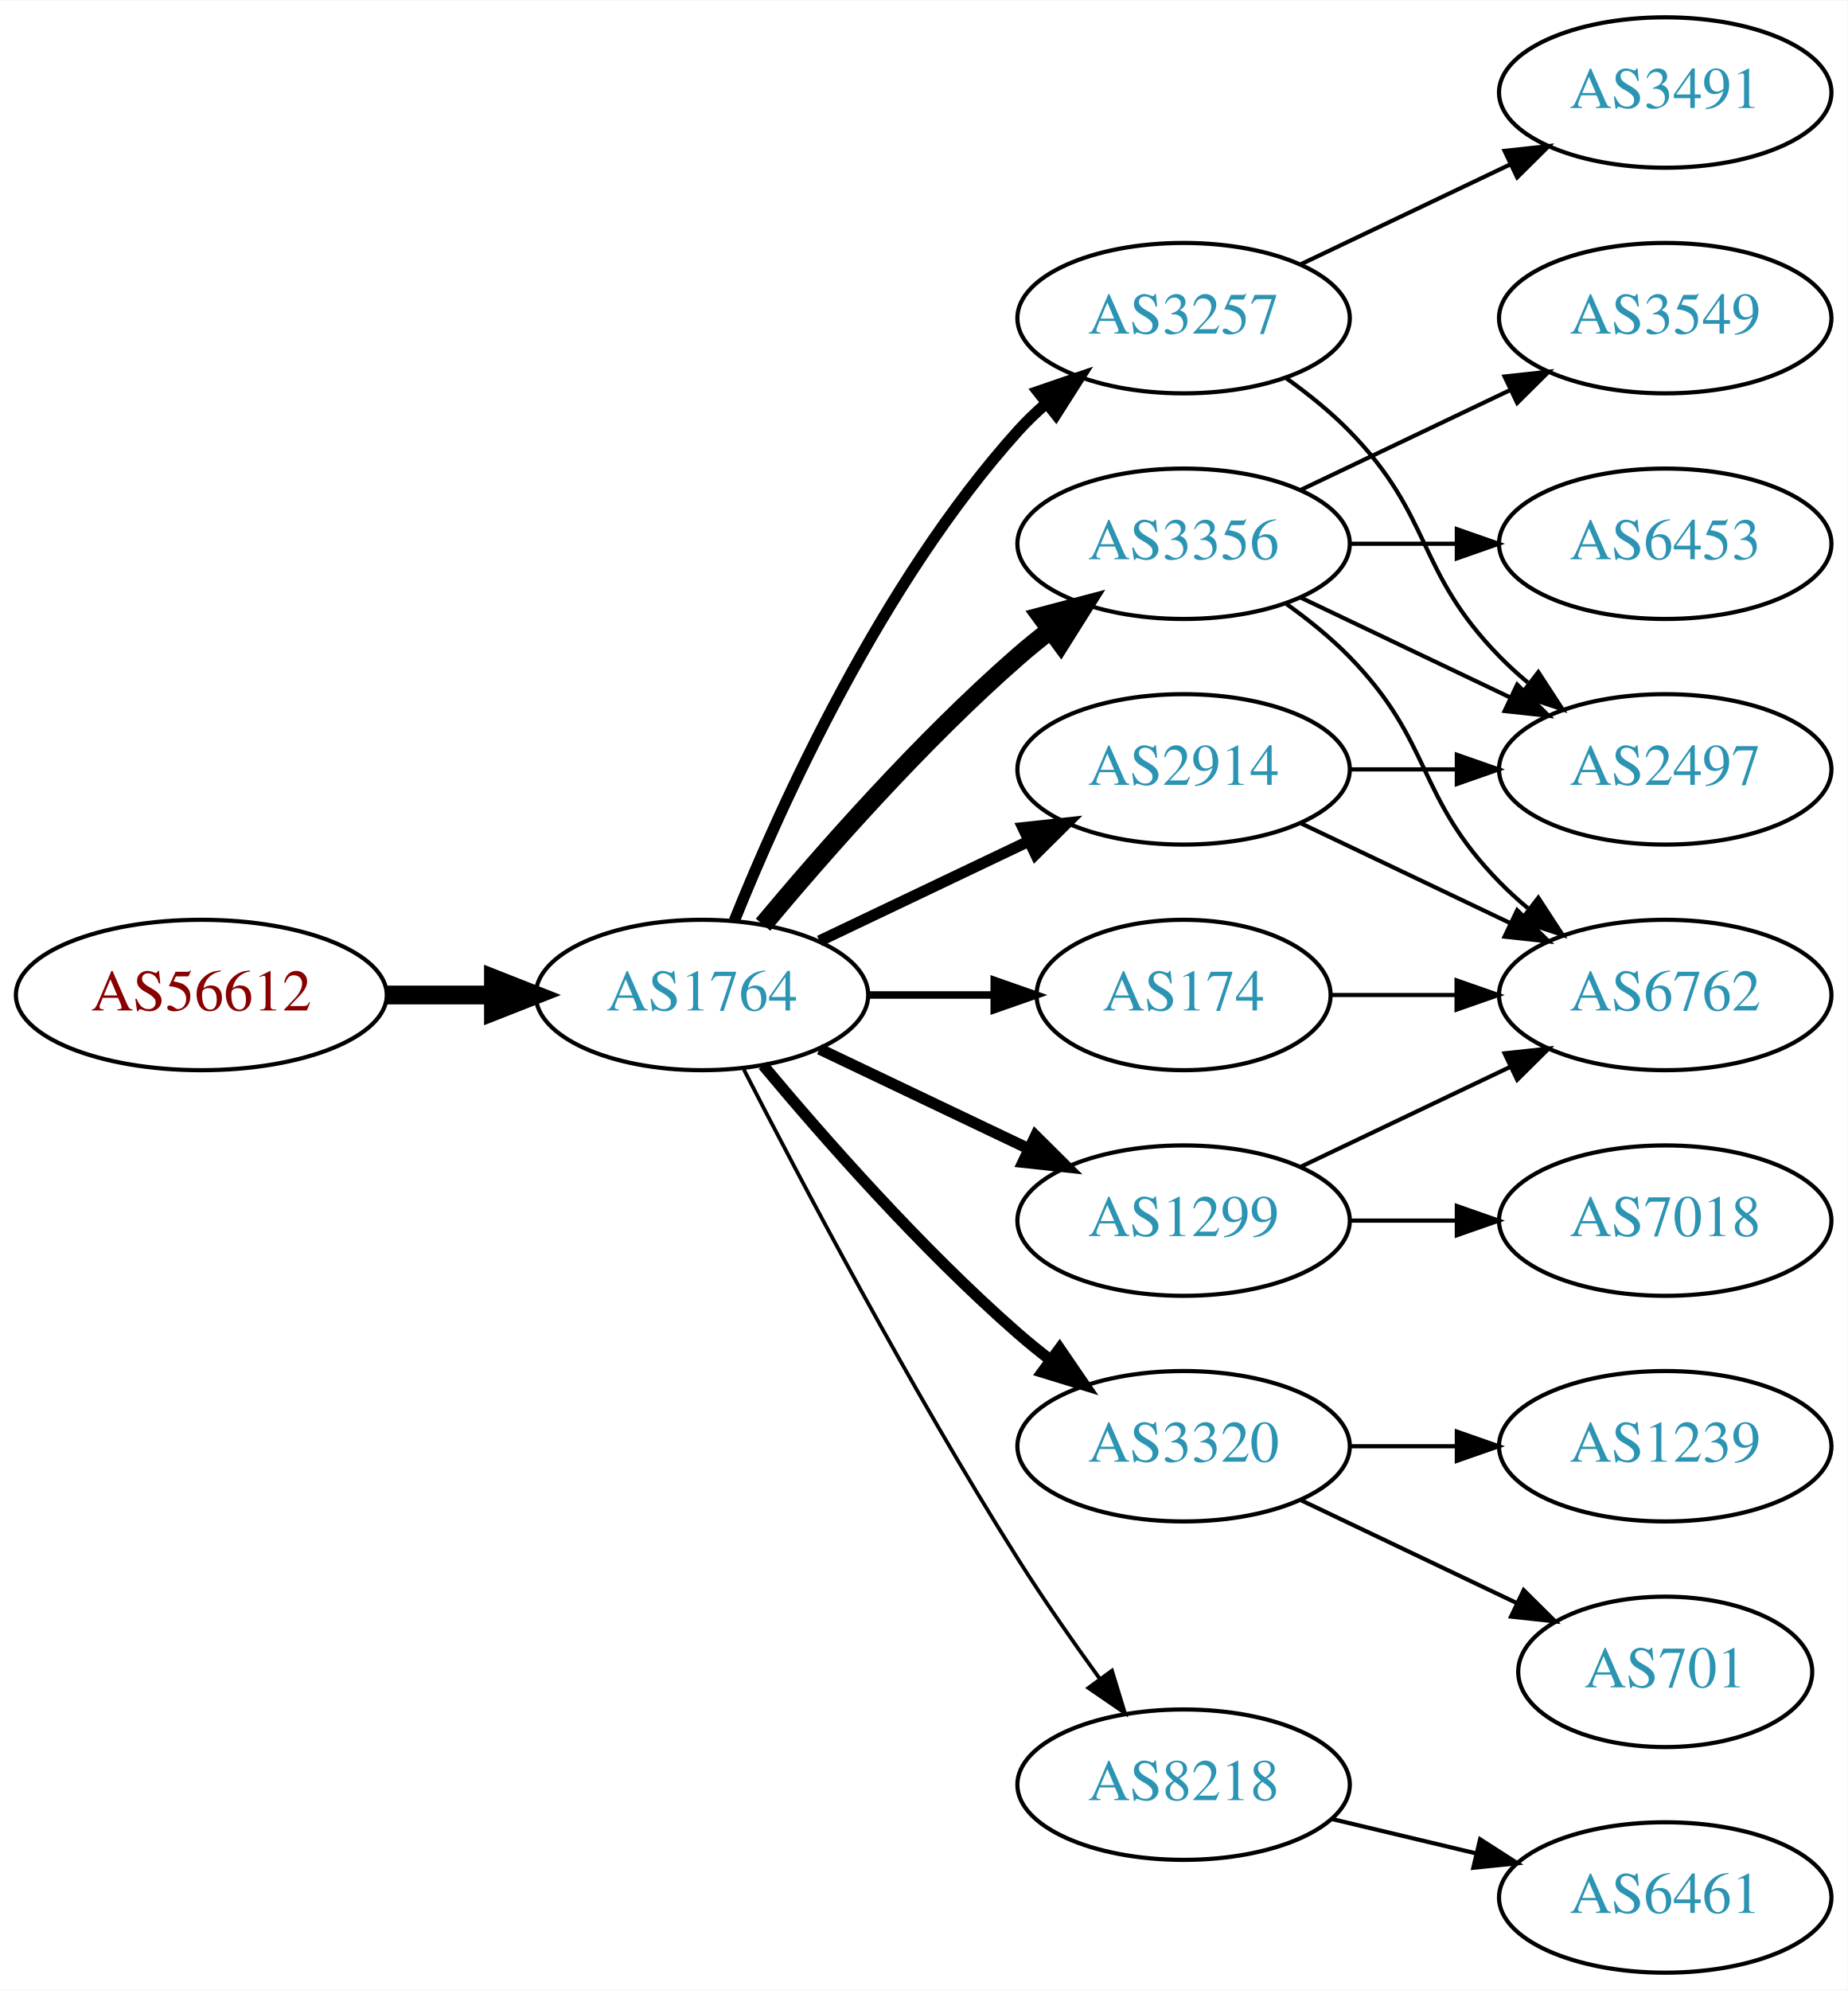
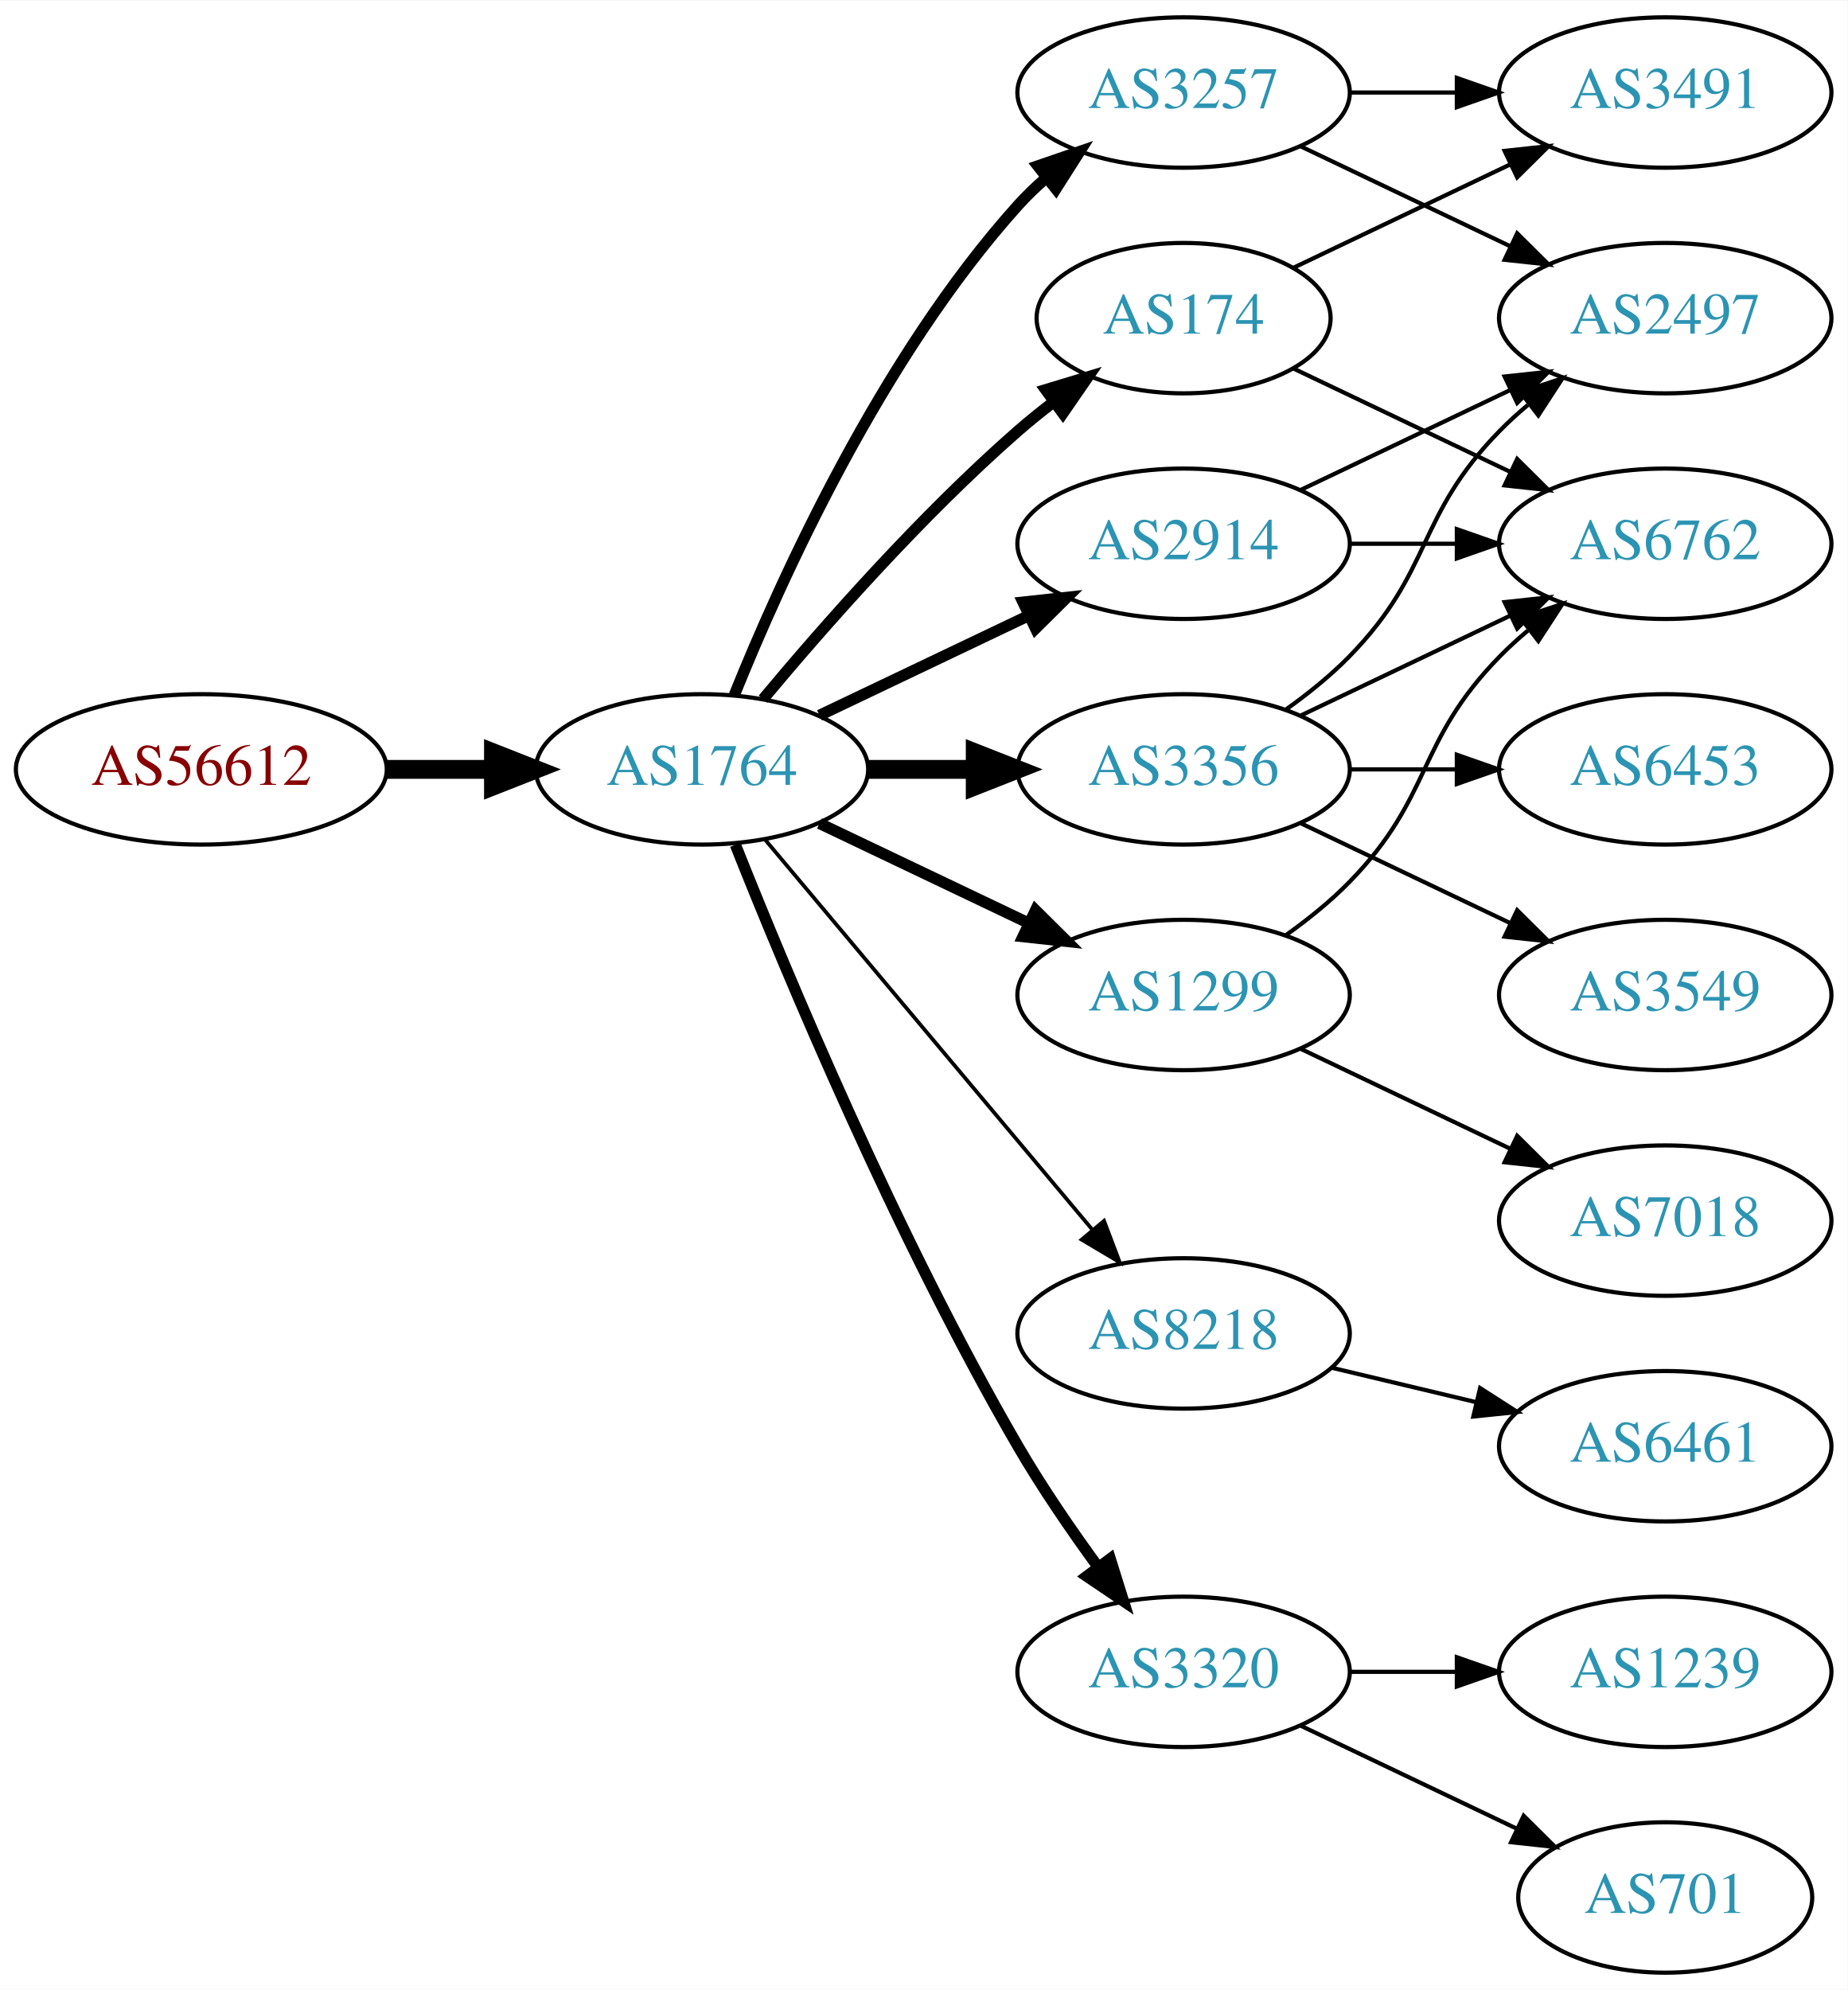
<svg xmlns="http://www.w3.org/2000/svg" xmlns:xlink="http://www.w3.org/1999/xlink" width="442pt" height="476pt" viewBox="0.00 0.00 442.27 476.00">
  <g id="graph0" class="graph" transform="scale(1 1) rotate(0) translate(4 472)">
    <polygon fill="white" stroke="none" points="-4,4 -4,-472 438.271,-472 438.271,4 -4,4" />
    <g id="node1" class="node">
      <g id="a_node1">
        <a xlink:href="/asn/56612" xlink:title="AS56612 ~ Hel-Wacht Holding GmbH [AT]">
-           <ellipse fill="#ffffff" stroke="black" cx="44.196" cy="-234" rx="44.393" ry="18" />
-           <text text-anchor="middle" x="44.196" y="-230.3" font-family="Times,serif" font-size="14.00" fill="#880000">AS56612</text>
+           <ellipse fill="#ffffff" stroke="black" cx="44.196" cy="-288" rx="44.393" ry="18" />
+           <text text-anchor="middle" x="44.196" y="-284.3" font-family="Times,serif" font-size="14.00" fill="#880000">AS56612</text>
        </a>
      </g>
    </g>
    <g id="node2" class="node">
      <g id="a_node2">
        <a xlink:href="/asn/1764" xlink:title="AS1764 ~ NEXTLAYER-AS [AT]">
-           <ellipse fill="#ffffff" stroke="black" cx="164.039" cy="-234" rx="39.794" ry="18" />
-           <text text-anchor="middle" x="164.039" y="-230.3" font-family="Times,serif" font-size="14.00" fill="#2c94b3">AS1764</text>
+           <ellipse fill="#ffffff" stroke="black" cx="164.039" cy="-288" rx="39.794" ry="18" />
+           <text text-anchor="middle" x="164.039" y="-284.3" font-family="Times,serif" font-size="14.00" fill="#2c94b3">AS1764</text>
        </a>
      </g>
    </g>
    <g id="edge1" class="edge">
-       <path fill="none" stroke="black" stroke-width="4.5" d="M88.407,-234C96.72,-234 105.482,-234 113.965,-234" />
-       <polygon fill="black" stroke="black" stroke-width="4.5" points="114.123,-237.938 124.123,-234 114.123,-230.063 114.123,-237.938" />
+       <path fill="none" stroke="black" stroke-width="4.5" d="M88.407,-288C96.72,-288 105.482,-288 113.965,-288" />
+       <polygon fill="black" stroke="black" stroke-width="4.5" points="114.123,-291.938 124.123,-288 114.123,-284.063 114.123,-291.938" />
    </g>
    <g id="node3" class="node">
      <g id="a_node3">
-         <a xlink:href="/asn/3356" xlink:title="AS3356 ~ Level 3 Parent, LLC [US]">
-           <ellipse fill="#ffffff" stroke="black" cx="279.332" cy="-342" rx="39.794" ry="18" />
-           <text text-anchor="middle" x="279.332" y="-338.3" font-family="Times,serif" font-size="14.00" fill="#2c94b3">AS3356</text>
+         <a xlink:href="/asn/3257" xlink:title="AS3257 ~ GTT [DE]">
+           <ellipse fill="#ffffff" stroke="black" cx="279.332" cy="-450" rx="39.794" ry="18" />
+           <text text-anchor="middle" x="279.332" y="-446.3" font-family="Times,serif" font-size="14.00" fill="#2c94b3">AS3257</text>
        </a>
      </g>
    </g>
    <g id="edge2" class="edge">
-       <path fill="none" stroke="black" stroke-width="4.5" d="M178.669,-250.817C192.951,-267.929 216.498,-294.745 239.685,-315 242.151,-317.154 244.789,-319.294 247.487,-321.372" />
-       <polygon fill="black" stroke="black" stroke-width="4.5" points="245.252,-324.616 255.641,-327.37 249.919,-318.273 245.252,-324.616" />
+       <path fill="none" stroke="black" stroke-width="2.7" d="M171.786,-305.787C182.837,-333.243 206.891,-386.578 239.685,-423 241.688,-425.224 243.906,-427.363 246.239,-429.397" />
+       <polygon fill="black" stroke="black" stroke-width="2.7" points="244.437,-432.433 254.458,-435.873 248.769,-426.935 244.437,-432.433" />
    </g>
    <g id="node4" class="node">
      <g id="a_node4">
-         <a xlink:href="/asn/3257" xlink:title="AS3257 ~ GTT [DE]">
-           <ellipse fill="#ffffff" stroke="black" cx="279.332" cy="-396" rx="39.794" ry="18" />
-           <text text-anchor="middle" x="279.332" y="-392.3" font-family="Times,serif" font-size="14.00" fill="#2c94b3">AS3257</text>
+         <a xlink:href="/asn/8218" xlink:title="AS8218 ~ legacy Neotelecoms [FR]">
+           <ellipse fill="#ffffff" stroke="black" cx="279.332" cy="-153" rx="39.794" ry="18" />
+           <text text-anchor="middle" x="279.332" y="-149.3" font-family="Times,serif" font-size="14.00" fill="#2c94b3">AS8218</text>
        </a>
      </g>
    </g>
    <g id="edge3" class="edge">
-       <path fill="none" stroke="black" stroke-width="2.7" d="M171.786,-251.787C182.837,-279.243 206.891,-332.578 239.685,-369 241.688,-371.224 243.906,-373.363 246.239,-375.397" />
-       <polygon fill="black" stroke="black" stroke-width="2.7" points="244.437,-378.433 254.458,-381.873 248.769,-372.935 244.437,-378.433" />
+       <path fill="none" stroke="black" stroke-width="0.9" d="M179.158,-271.175C198.833,-247.731 234.637,-205.066 257.415,-177.924" />
+       <polygon fill="black" stroke="black" stroke-width="0.9" points="260.287,-179.947 264.034,-170.037 254.925,-175.447 260.287,-179.947" />
    </g>
    <g id="node5" class="node">
      <g id="a_node5">
-         <a xlink:href="/asn/3320" xlink:title="AS3320 ~ DTAG [DE]">
-           <ellipse fill="#ffffff" stroke="black" cx="279.332" cy="-126" rx="39.794" ry="18" />
-           <text text-anchor="middle" x="279.332" y="-122.3" font-family="Times,serif" font-size="14.00" fill="#2c94b3">AS3320</text>
+         <a xlink:href="/asn/3356" xlink:title="AS3356 ~ Level 3 Parent, LLC [US]">
+           <ellipse fill="#ffffff" stroke="black" cx="279.332" cy="-288" rx="39.794" ry="18" />
+           <text text-anchor="middle" x="279.332" y="-284.3" font-family="Times,serif" font-size="14.00" fill="#2c94b3">AS3356</text>
        </a>
      </g>
    </g>
    <g id="edge4" class="edge">
-       <path fill="none" stroke="black" stroke-width="2.7" d="M178.669,-217.183C192.951,-200.071 216.498,-173.255 239.685,-153 242.151,-150.846 244.789,-148.706 247.487,-146.628" />
-       <polygon fill="black" stroke="black" stroke-width="2.7" points="249.66,-149.375 255.641,-140.63 245.512,-143.736 249.66,-149.375" />
+       <path fill="none" stroke="black" stroke-width="4.5" d="M203.711,-288C211.914,-288 220.678,-288 229.21,-288" />
+       <polygon fill="black" stroke="black" stroke-width="4.5" points="229.449,-291.938 239.449,-288 229.449,-284.063 229.449,-291.938" />
    </g>
    <g id="node6" class="node">
      <g id="a_node6">
-         <a xlink:href="/asn/2914" xlink:title="AS2914 ~ NTT America, Inc. [US]">
-           <ellipse fill="#ffffff" stroke="black" cx="279.332" cy="-288" rx="39.794" ry="18" />
-           <text text-anchor="middle" x="279.332" y="-284.3" font-family="Times,serif" font-size="14.00" fill="#2c94b3">AS2914</text>
+         <a xlink:href="/asn/174" xlink:title="AS174 ~ Cogent Communications [US]">
+           <ellipse fill="#ffffff" stroke="black" cx="279.332" cy="-396" rx="35.194" ry="18" />
+           <text text-anchor="middle" x="279.332" y="-392.3" font-family="Times,serif" font-size="14.00" fill="#2c94b3">AS174</text>
        </a>
      </g>
    </g>
    <g id="edge5" class="edge">
-       <path fill="none" stroke="black" stroke-width="2.7" d="M192.175,-246.934C207.169,-254.081 225.99,-263.052 242.213,-270.785" />
-       <polygon fill="black" stroke="black" stroke-width="2.7" points="240.884,-274.028 251.417,-275.171 243.895,-267.709 240.884,-274.028" />
+       <path fill="none" stroke="black" stroke-width="2.7" d="M178.669,-304.817C192.951,-321.929 216.498,-348.745 239.685,-369 242.355,-371.332 245.228,-373.648 248.158,-375.886" />
+       <polygon fill="black" stroke="black" stroke-width="2.7" points="246.309,-378.87 256.449,-381.939 250.436,-373.216 246.309,-378.87" />
    </g>
    <g id="node7" class="node">
      <g id="a_node7">
-         <a xlink:href="/asn/1299" xlink:title="AS1299 ~ Telia Carrier [EU]">
-           <ellipse fill="#ffffff" stroke="black" cx="279.332" cy="-180" rx="39.794" ry="18" />
-           <text text-anchor="middle" x="279.332" y="-176.3" font-family="Times,serif" font-size="14.00" fill="#2c94b3">AS1299</text>
+         <a xlink:href="/asn/3320" xlink:title="AS3320 ~ DTAG [DE]">
+           <ellipse fill="#ffffff" stroke="black" cx="279.332" cy="-72" rx="39.794" ry="18" />
+           <text text-anchor="middle" x="279.332" y="-68.3" font-family="Times,serif" font-size="14.00" fill="#2c94b3">AS3320</text>
        </a>
      </g>
    </g>
    <g id="edge6" class="edge">
-       <path fill="none" stroke="black" stroke-width="2.7" d="M192.175,-221.066C207.169,-213.919 225.99,-204.948 242.213,-197.215" />
-       <polygon fill="black" stroke="black" stroke-width="2.7" points="243.895,-200.291 251.417,-192.829 240.884,-193.972 243.895,-200.291" />
+       <path fill="none" stroke="black" stroke-width="2.7" d="M172.042,-269.949C184.169,-239.43 210.587,-176.067 239.685,-126 245.392,-116.181 252.43,-105.922 258.929,-97.016" />
+       <polygon fill="black" stroke="black" stroke-width="2.7" points="261.77,-99.061 264.934,-88.95 256.155,-94.881 261.77,-99.061" />
    </g>
    <g id="node8" class="node">
      <g id="a_node8">
-         <a xlink:href="/asn/8218" xlink:title="AS8218 ~ legacy Neotelecoms [FR]">
-           <ellipse fill="#ffffff" stroke="black" cx="279.332" cy="-45" rx="39.794" ry="18" />
-           <text text-anchor="middle" x="279.332" y="-41.3" font-family="Times,serif" font-size="14.00" fill="#2c94b3">AS8218</text>
+         <a xlink:href="/asn/2914" xlink:title="AS2914 ~ NTT America, Inc. [US]">
+           <ellipse fill="#ffffff" stroke="black" cx="279.332" cy="-342" rx="39.794" ry="18" />
+           <text text-anchor="middle" x="279.332" y="-338.3" font-family="Times,serif" font-size="14.00" fill="#2c94b3">AS2914</text>
        </a>
      </g>
    </g>
    <g id="edge7" class="edge">
-       <path fill="none" stroke="black" stroke-width="0.9" d="M174.065,-216.148C187.501,-189.945 213.95,-139.763 239.685,-99 245.748,-89.396 252.868,-79.187 259.333,-70.261" />
-       <polygon fill="black" stroke="black" stroke-width="0.9" points="262.185,-72.291 265.276,-62.157 256.54,-68.152 262.185,-72.291" />
+       <path fill="none" stroke="black" stroke-width="2.7" d="M192.175,-300.934C207.169,-308.081 225.99,-317.052 242.213,-324.785" />
+       <polygon fill="black" stroke="black" stroke-width="2.7" points="240.884,-328.028 251.417,-329.171 243.895,-321.709 240.884,-328.028" />
    </g>
    <g id="node9" class="node">
      <g id="a_node9">
-         <a xlink:href="/asn/174" xlink:title="AS174 ~ Cogent Communications [US]">
-           <ellipse fill="#ffffff" stroke="black" cx="279.332" cy="-234" rx="35.194" ry="18" />
-           <text text-anchor="middle" x="279.332" y="-230.3" font-family="Times,serif" font-size="14.00" fill="#2c94b3">AS174</text>
+         <a xlink:href="/asn/1299" xlink:title="AS1299 ~ Telia Carrier [EU]">
+           <ellipse fill="#ffffff" stroke="black" cx="279.332" cy="-234" rx="39.794" ry="18" />
+           <text text-anchor="middle" x="279.332" y="-230.3" font-family="Times,serif" font-size="14.00" fill="#2c94b3">AS1299</text>
        </a>
      </g>
    </g>
    <g id="edge8" class="edge">
-       <path fill="none" stroke="black" stroke-width="1.8" d="M203.711,-234C213.416,-234 223.907,-234 233.87,-234" />
-       <polygon fill="black" stroke="black" stroke-width="1.8" points="234.006,-237.5 244.006,-234 234.006,-230.5 234.006,-237.5" />
-     </g>
-     <g id="node10" class="node">
-       <g id="a_node10">
-         <a xlink:href="/asn/2497" xlink:title="AS2497 ~ Internet Initiative Japan Inc. [JP]">
-           <ellipse fill="#ffffff" stroke="black" cx="394.625" cy="-288" rx="39.794" ry="18" />
-           <text text-anchor="middle" x="394.625" y="-284.3" font-family="Times,serif" font-size="14.00" fill="#2c94b3">AS2497</text>
-         </a>
-       </g>
-     </g>
-     <g id="edge9" class="edge">
-       <path fill="none" stroke="black" d="M307.468,-329.066C322.462,-321.919 341.283,-312.948 357.506,-305.215" />
-       <polygon fill="black" stroke="black" points="359.188,-308.291 366.71,-300.829 356.177,-301.972 359.188,-308.291" />
-     </g>
-     <g id="node11" class="node">
-       <g id="a_node11">
-         <a xlink:href="/asn/6453" xlink:title="AS6453 ~ TATA COMMUNICATIONS (AMERICA) INC [US]">
-           <ellipse fill="#ffffff" stroke="black" cx="394.625" cy="-342" rx="39.794" ry="18" />
-           <text text-anchor="middle" x="394.625" y="-338.3" font-family="Times,serif" font-size="14.00" fill="#2c94b3">AS6453</text>
-         </a>
-       </g>
-     </g>
-     <g id="edge10" class="edge">
-       <path fill="none" stroke="black" d="M319.004,-342C327.207,-342 335.971,-342 344.503,-342" />
-       <polygon fill="black" stroke="black" points="344.742,-345.5 354.742,-342 344.742,-338.5 344.742,-345.5" />
-     </g>
-     <g id="node12" class="node">
-       <g id="a_node12">
-         <a xlink:href="/asn/6762" xlink:title="AS6762 ~ TELECOM ITALIA SPARKLE S.p.A. [IT]">
-           <ellipse fill="#ffffff" stroke="black" cx="394.625" cy="-234" rx="39.794" ry="18" />
-           <text text-anchor="middle" x="394.625" y="-230.3" font-family="Times,serif" font-size="14.00" fill="#2c94b3">AS6762</text>
-         </a>
-       </g>
-     </g>
-     <g id="edge11" class="edge">
-       <path fill="none" stroke="black" d="M303.926,-327.611C309.182,-323.852 314.513,-319.563 318.978,-315 339.151,-294.383 334.806,-281.617 354.978,-261 357.071,-258.861 359.354,-256.782 361.731,-254.79" />
-       <polygon fill="black" stroke="black" points="364.249,-257.268 370.031,-248.389 359.974,-251.725 364.249,-257.268" />
+       <path fill="none" stroke="black" stroke-width="2.7" d="M192.175,-275.066C207.169,-267.919 225.99,-258.948 242.213,-251.215" />
+       <polygon fill="black" stroke="black" stroke-width="2.7" points="243.895,-254.291 251.417,-246.829 240.884,-247.972 243.895,-254.291" />
    </g>
    <g id="node13" class="node">
      <g id="a_node13">
-         <a xlink:href="/asn/3549" xlink:title="AS3549 ~ Level 3 Parent, LLC [US]">
+         <a xlink:href="/asn/2497" xlink:title="AS2497 ~ Internet Initiative Japan Inc. [JP]">
          <ellipse fill="#ffffff" stroke="black" cx="394.625" cy="-396" rx="39.794" ry="18" />
-           <text text-anchor="middle" x="394.625" y="-392.3" font-family="Times,serif" font-size="14.00" fill="#2c94b3">AS3549</text>
-         </a>
-       </g>
-     </g>
-     <g id="edge12" class="edge">
-       <path fill="none" stroke="black" d="M307.468,-354.934C322.462,-362.081 341.283,-371.052 357.506,-378.785" />
-       <polygon fill="black" stroke="black" points="356.177,-382.028 366.71,-383.171 359.188,-375.709 356.177,-382.028" />
-     </g>
-     <g id="edge14" class="edge">
-       <path fill="none" stroke="black" d="M303.926,-381.611C309.182,-377.852 314.513,-373.563 318.978,-369 339.151,-348.383 334.806,-335.617 354.978,-315 357.071,-312.861 359.354,-310.782 361.731,-308.79" />
-       <polygon fill="black" stroke="black" points="364.249,-311.268 370.031,-302.389 359.974,-305.725 364.249,-311.268" />
-     </g>
-     <g id="node14" class="node">
-       <g id="a_node14">
+           <text text-anchor="middle" x="394.625" y="-392.3" font-family="Times,serif" font-size="14.00" fill="#2c94b3">AS2497</text>
+         </a>
+       </g>
+     </g>
+     <g id="edge15" class="edge">
+       <path fill="none" stroke="black" d="M307.468,-437.066C322.462,-429.919 341.283,-420.948 357.506,-413.215" />
+       <polygon fill="black" stroke="black" points="359.188,-416.291 366.71,-408.829 356.177,-409.972 359.188,-416.291" />
+     </g>
+     <g id="node15" class="node">
+       <g id="a_node15">
        <a xlink:href="/asn/3491" xlink:title="AS3491 ~ PCCW Global, Inc. [US]">
          <ellipse fill="#ffffff" stroke="black" cx="394.625" cy="-450" rx="39.794" ry="18" />
          <text text-anchor="middle" x="394.625" y="-446.3" font-family="Times,serif" font-size="14.00" fill="#2c94b3">AS3491</text>
        </a>
      </g>
    </g>
+     <g id="edge14" class="edge">
+       <path fill="none" stroke="black" d="M319.004,-450C327.207,-450 335.971,-450 344.503,-450" />
+       <polygon fill="black" stroke="black" points="344.742,-453.5 354.742,-450 344.742,-446.5 344.742,-453.5" />
+     </g>
+     <g id="node10" class="node">
+       <g id="a_node10">
+         <a xlink:href="/asn/6461" xlink:title="AS6461 ~ Zayo Bandwidth [US]">
+           <ellipse fill="#ffffff" stroke="black" cx="394.625" cy="-126" rx="39.794" ry="18" />
+           <text text-anchor="middle" x="394.625" y="-122.3" font-family="Times,serif" font-size="14.00" fill="#2c94b3">AS6461</text>
+         </a>
+       </g>
+     </g>
+     <g id="edge9" class="edge">
+       <path fill="none" stroke="black" d="M314.939,-144.752C325.81,-142.162 337.964,-139.265 349.407,-136.538" />
+       <polygon fill="black" stroke="black" points="350.313,-139.92 359.229,-134.197 348.69,-133.111 350.313,-139.92" />
+     </g>
+     <g id="node11" class="node">
+       <g id="a_node11">
+         <a xlink:href="/asn/6762" xlink:title="AS6762 ~ TELECOM ITALIA SPARKLE S.p.A. [IT]">
+           <ellipse fill="#ffffff" stroke="black" cx="394.625" cy="-342" rx="39.794" ry="18" />
+           <text text-anchor="middle" x="394.625" y="-338.3" font-family="Times,serif" font-size="14.00" fill="#2c94b3">AS6762</text>
+         </a>
+       </g>
+     </g>
+     <g id="edge10" class="edge">
+       <path fill="none" stroke="black" d="M307.468,-300.934C322.462,-308.081 341.283,-317.052 357.506,-324.785" />
+       <polygon fill="black" stroke="black" points="356.177,-328.028 366.71,-329.171 359.188,-321.709 356.177,-328.028" />
+     </g>
+     <g id="node12" class="node">
+       <g id="a_node12">
+         <a xlink:href="/asn/3549" xlink:title="AS3549 ~ Level 3 Parent, LLC [US]">
+           <ellipse fill="#ffffff" stroke="black" cx="394.625" cy="-234" rx="39.794" ry="18" />
+           <text text-anchor="middle" x="394.625" y="-230.3" font-family="Times,serif" font-size="14.00" fill="#2c94b3">AS3549</text>
+         </a>
+       </g>
+     </g>
+     <g id="edge11" class="edge">
+       <path fill="none" stroke="black" d="M307.468,-275.066C322.462,-267.919 341.283,-258.948 357.506,-251.215" />
+       <polygon fill="black" stroke="black" points="359.188,-254.291 366.71,-246.829 356.177,-247.972 359.188,-254.291" />
+     </g>
+     <g id="edge12" class="edge">
+       <path fill="none" stroke="black" d="M303.926,-302.389C309.182,-306.148 314.513,-310.437 318.978,-315 339.151,-335.617 334.806,-348.383 354.978,-369 357.071,-371.139 359.354,-373.218 361.731,-375.21" />
+       <polygon fill="black" stroke="black" points="359.974,-378.275 370.031,-381.611 364.249,-372.732 359.974,-378.275" />
+     </g>
+     <g id="node14" class="node">
+       <g id="a_node14">
+         <a xlink:href="/asn/6453" xlink:title="AS6453 ~ TATA COMMUNICATIONS (AMERICA) INC [US]">
+           <ellipse fill="#ffffff" stroke="black" cx="394.625" cy="-288" rx="39.794" ry="18" />
+           <text text-anchor="middle" x="394.625" y="-284.3" font-family="Times,serif" font-size="14.00" fill="#2c94b3">AS6453</text>
+         </a>
+       </g>
+     </g>
    <g id="edge13" class="edge">
-       <path fill="none" stroke="black" d="M307.468,-408.934C322.462,-416.081 341.283,-425.052 357.506,-432.785" />
-       <polygon fill="black" stroke="black" points="356.177,-436.028 366.71,-437.171 359.188,-429.709 356.177,-436.028" />
-     </g>
-     <g id="node15" class="node">
-       <g id="a_node15">
-         <a xlink:href="/asn/701" xlink:title="AS701 ~ UUNET [US]">
-           <ellipse fill="#ffffff" stroke="black" cx="394.625" cy="-72" rx="35.194" ry="18" />
-           <text text-anchor="middle" x="394.625" y="-68.3" font-family="Times,serif" font-size="14.00" fill="#2c94b3">AS701</text>
-         </a>
-       </g>
-     </g>
-     <g id="edge15" class="edge">
-       <path fill="none" stroke="black" d="M307.468,-113.066C322.9,-105.71 342.385,-96.423 358.92,-88.541" />
-       <polygon fill="black" stroke="black" points="360.741,-91.551 368.262,-84.089 357.729,-85.232 360.741,-91.551" />
+       <path fill="none" stroke="black" d="M319.004,-288C327.207,-288 335.971,-288 344.503,-288" />
+       <polygon fill="black" stroke="black" points="344.742,-291.5 354.742,-288 344.742,-284.5 344.742,-291.5" />
+     </g>
+     <g id="edge16" class="edge">
+       <path fill="none" stroke="black" d="M305.757,-383.881C321.059,-376.587 340.783,-367.186 357.665,-359.14" />
+       <polygon fill="black" stroke="black" points="359.184,-362.293 366.705,-354.831 356.172,-355.974 359.184,-362.293" />
+     </g>
+     <g id="edge17" class="edge">
+       <path fill="none" stroke="black" d="M305.757,-408.119C321.059,-415.413 340.783,-424.814 357.665,-432.86" />
+       <polygon fill="black" stroke="black" points="356.172,-436.026 366.705,-437.169 359.184,-429.707 356.172,-436.026" />
    </g>
    <g id="node16" class="node">
      <g id="a_node16">
-         <a xlink:href="/asn/1239" xlink:title="AS1239 ~ Sprint [US]">
-           <ellipse fill="#ffffff" stroke="black" cx="394.625" cy="-126" rx="39.794" ry="18" />
-           <text text-anchor="middle" x="394.625" y="-122.3" font-family="Times,serif" font-size="14.00" fill="#2c94b3">AS1239</text>
-         </a>
-       </g>
-     </g>
-     <g id="edge16" class="edge">
-       <path fill="none" stroke="black" d="M319.004,-126C327.207,-126 335.971,-126 344.503,-126" />
-       <polygon fill="black" stroke="black" points="344.742,-129.5 354.742,-126 344.742,-122.5 344.742,-129.5" />
+         <a xlink:href="/asn/701" xlink:title="AS701 ~ UUNET [US]">
+           <ellipse fill="#ffffff" stroke="black" cx="394.625" cy="-18" rx="35.194" ry="18" />
+           <text text-anchor="middle" x="394.625" y="-14.3" font-family="Times,serif" font-size="14.00" fill="#2c94b3">AS701</text>
+         </a>
+       </g>
    </g>
    <g id="edge18" class="edge">
-       <path fill="none" stroke="black" d="M319.004,-288C327.207,-288 335.971,-288 344.503,-288" />
-       <polygon fill="black" stroke="black" points="344.742,-291.5 354.742,-288 344.742,-284.5 344.742,-291.5" />
-     </g>
-     <g id="edge17" class="edge">
-       <path fill="none" stroke="black" d="M307.468,-275.066C322.462,-267.919 341.283,-258.948 357.506,-251.215" />
-       <polygon fill="black" stroke="black" points="359.188,-254.291 366.71,-246.829 356.177,-247.972 359.188,-254.291" />
-     </g>
-     <g id="edge19" class="edge">
-       <path fill="none" stroke="black" d="M307.468,-192.934C322.462,-200.081 341.283,-209.052 357.506,-216.785" />
-       <polygon fill="black" stroke="black" points="356.177,-220.028 366.71,-221.171 359.188,-213.709 356.177,-220.028" />
+       <path fill="none" stroke="black" d="M307.468,-59.066C322.9,-51.71 342.385,-42.423 358.92,-34.541" />
+       <polygon fill="black" stroke="black" points="360.741,-37.551 368.262,-30.089 357.729,-31.232 360.741,-37.551" />
    </g>
    <g id="node17" class="node">
      <g id="a_node17">
+         <a xlink:href="/asn/1239" xlink:title="AS1239 ~ Sprint [US]">
+           <ellipse fill="#ffffff" stroke="black" cx="394.625" cy="-72" rx="39.794" ry="18" />
+           <text text-anchor="middle" x="394.625" y="-68.3" font-family="Times,serif" font-size="14.00" fill="#2c94b3">AS1239</text>
+         </a>
+       </g>
+     </g>
+     <g id="edge19" class="edge">
+       <path fill="none" stroke="black" d="M319.004,-72C327.207,-72 335.971,-72 344.503,-72" />
+       <polygon fill="black" stroke="black" points="344.742,-75.5 354.742,-72 344.742,-68.5 344.742,-75.5" />
+     </g>
+     <g id="edge20" class="edge">
+       <path fill="none" stroke="black" d="M319.004,-342C327.207,-342 335.971,-342 344.503,-342" />
+       <polygon fill="black" stroke="black" points="344.742,-345.5 354.742,-342 344.742,-338.5 344.742,-345.5" />
+     </g>
+     <g id="edge21" class="edge">
+       <path fill="none" stroke="black" d="M307.468,-354.934C322.462,-362.081 341.283,-371.052 357.506,-378.785" />
+       <polygon fill="black" stroke="black" points="356.177,-382.028 366.71,-383.171 359.188,-375.709 356.177,-382.028" />
+     </g>
+     <g id="edge22" class="edge">
+       <path fill="none" stroke="black" d="M303.926,-248.389C309.182,-252.148 314.513,-256.437 318.978,-261 339.151,-281.617 334.806,-294.383 354.978,-315 357.071,-317.139 359.354,-319.218 361.731,-321.21" />
+       <polygon fill="black" stroke="black" points="359.974,-324.275 370.031,-327.611 364.249,-318.732 359.974,-324.275" />
+     </g>
+     <g id="node18" class="node">
+       <g id="a_node18">
        <a xlink:href="/asn/7018" xlink:title="AS7018 ~ AT&amp;T Services, Inc. [US]">
          <ellipse fill="#ffffff" stroke="black" cx="394.625" cy="-180" rx="39.794" ry="18" />
          <text text-anchor="middle" x="394.625" y="-176.3" font-family="Times,serif" font-size="14.00" fill="#2c94b3">AS7018</text>
        </a>
      </g>
    </g>
-     <g id="edge20" class="edge">
-       <path fill="none" stroke="black" d="M319.004,-180C327.207,-180 335.971,-180 344.503,-180" />
-       <polygon fill="black" stroke="black" points="344.742,-183.5 354.742,-180 344.742,-176.5 344.742,-183.5" />
-     </g>
-     <g id="node18" class="node">
-       <g id="a_node18">
-         <a xlink:href="/asn/6461" xlink:title="AS6461 ~ Zayo Bandwidth [US]">
-           <ellipse fill="#ffffff" stroke="black" cx="394.625" cy="-18" rx="39.794" ry="18" />
-           <text text-anchor="middle" x="394.625" y="-14.3" font-family="Times,serif" font-size="14.00" fill="#2c94b3">AS6461</text>
-         </a>
-       </g>
-     </g>
-     <g id="edge21" class="edge">
-       <path fill="none" stroke="black" d="M314.939,-36.752C325.81,-34.162 337.964,-31.265 349.407,-28.538" />
-       <polygon fill="black" stroke="black" points="350.313,-31.92 359.229,-26.197 348.69,-25.111 350.313,-31.92" />
-     </g>
-     <g id="edge22" class="edge">
-       <path fill="none" stroke="black" d="M314.631,-234C324.008,-234 334.358,-234 344.393,-234" />
-       <polygon fill="black" stroke="black" points="344.681,-237.5 354.681,-234 344.681,-230.5 344.681,-237.5" />
+     <g id="edge23" class="edge">
+       <path fill="none" stroke="black" d="M307.468,-221.066C322.462,-213.919 341.283,-204.948 357.506,-197.215" />
+       <polygon fill="black" stroke="black" points="359.188,-200.291 366.71,-192.829 356.177,-193.972 359.188,-200.291" />
    </g>
  </g>
</svg>
